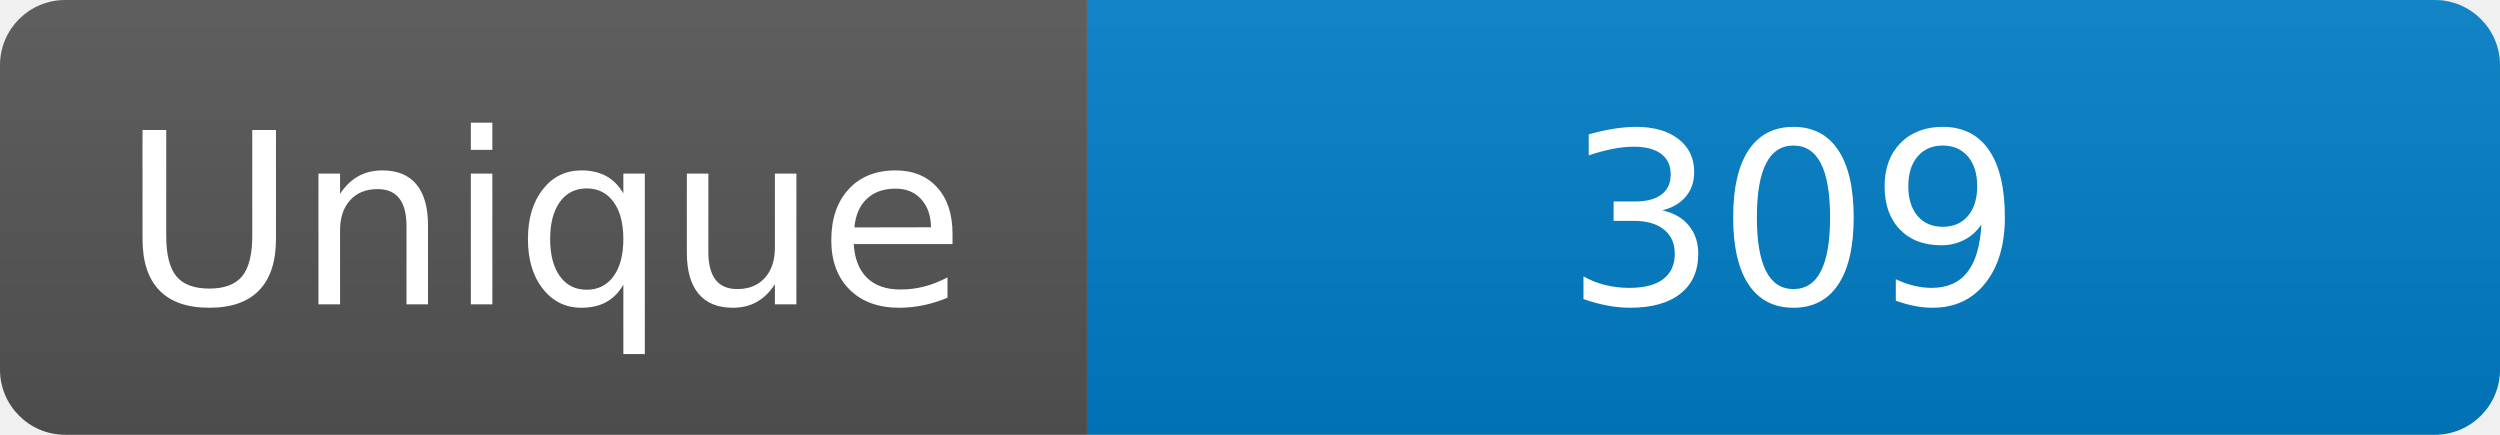
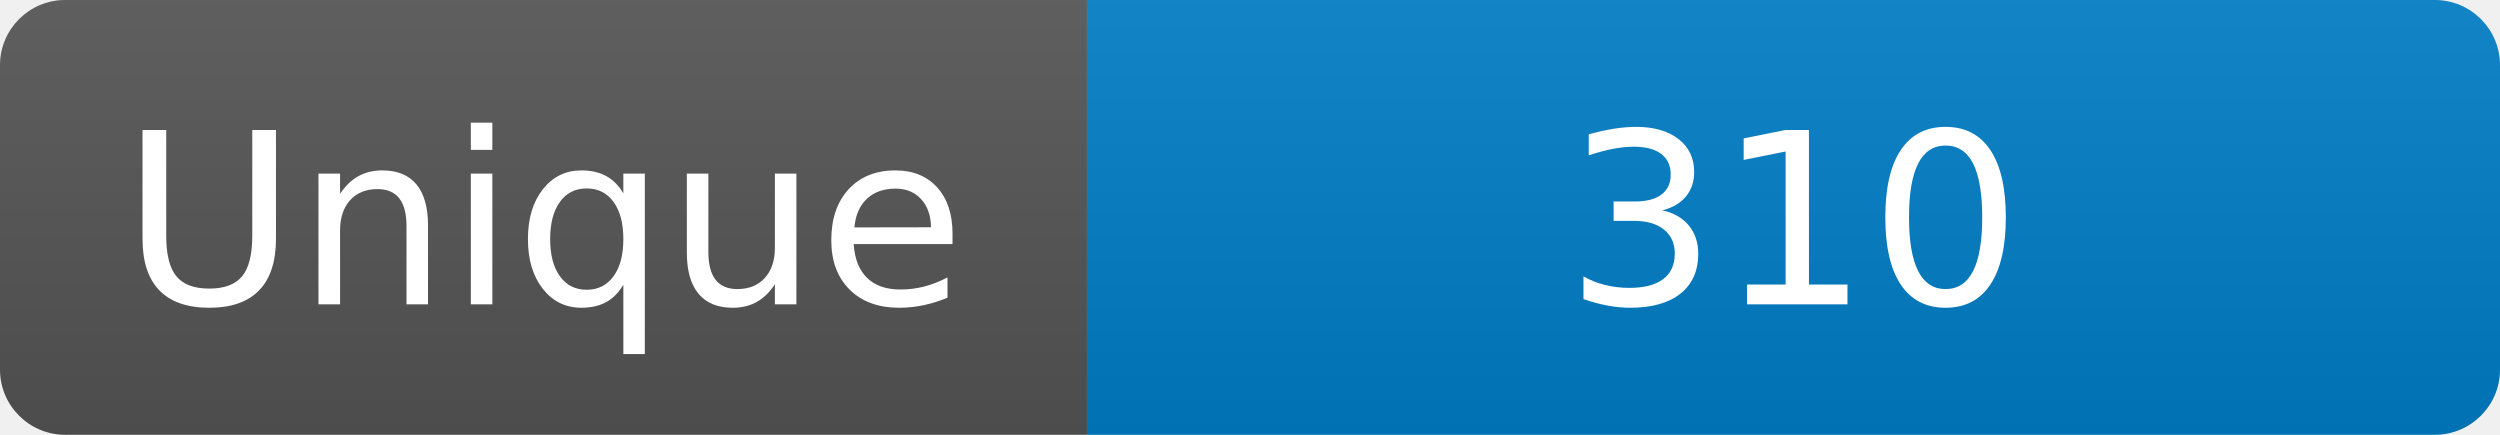
<svg xmlns="http://www.w3.org/2000/svg" width="115" height="20" role="img" aria-label="Maintained?: yes">
  <linearGradient id="s" x2="0" y2="100%">
    <stop offset="0" stop-color="#bbb" stop-opacity=".1" />
    <stop offset="1" stop-opacity=".1" />
  </linearGradient>
  <clipPath id="r">
    <rect width="115" height="20" rx="3" fill="#fff" />
  </clipPath>
  <g clip-path="url(#r)">
    <rect width="50" height="20" fill="#555" />
    <rect x="50" width="160" height="20" fill="#007ec6" />
    <rect width="115" height="20" fill="url(#s)" />
  </g>
  <g fill="#fff" text-anchor="middle" font-family="Verdana,Geneva,DejaVu Sans,sans-serif" font-size="110">
    <text x="250" y="140" transform="scale(.1)" fill="#fff">Unique</text>
-     <text x="825" y="140" transform="scale(.1)" fill="#fff">309</text>
+     <text x="825" y="140" transform="scale(.1)" fill="#fff">310</text>
  </g>
</svg>
